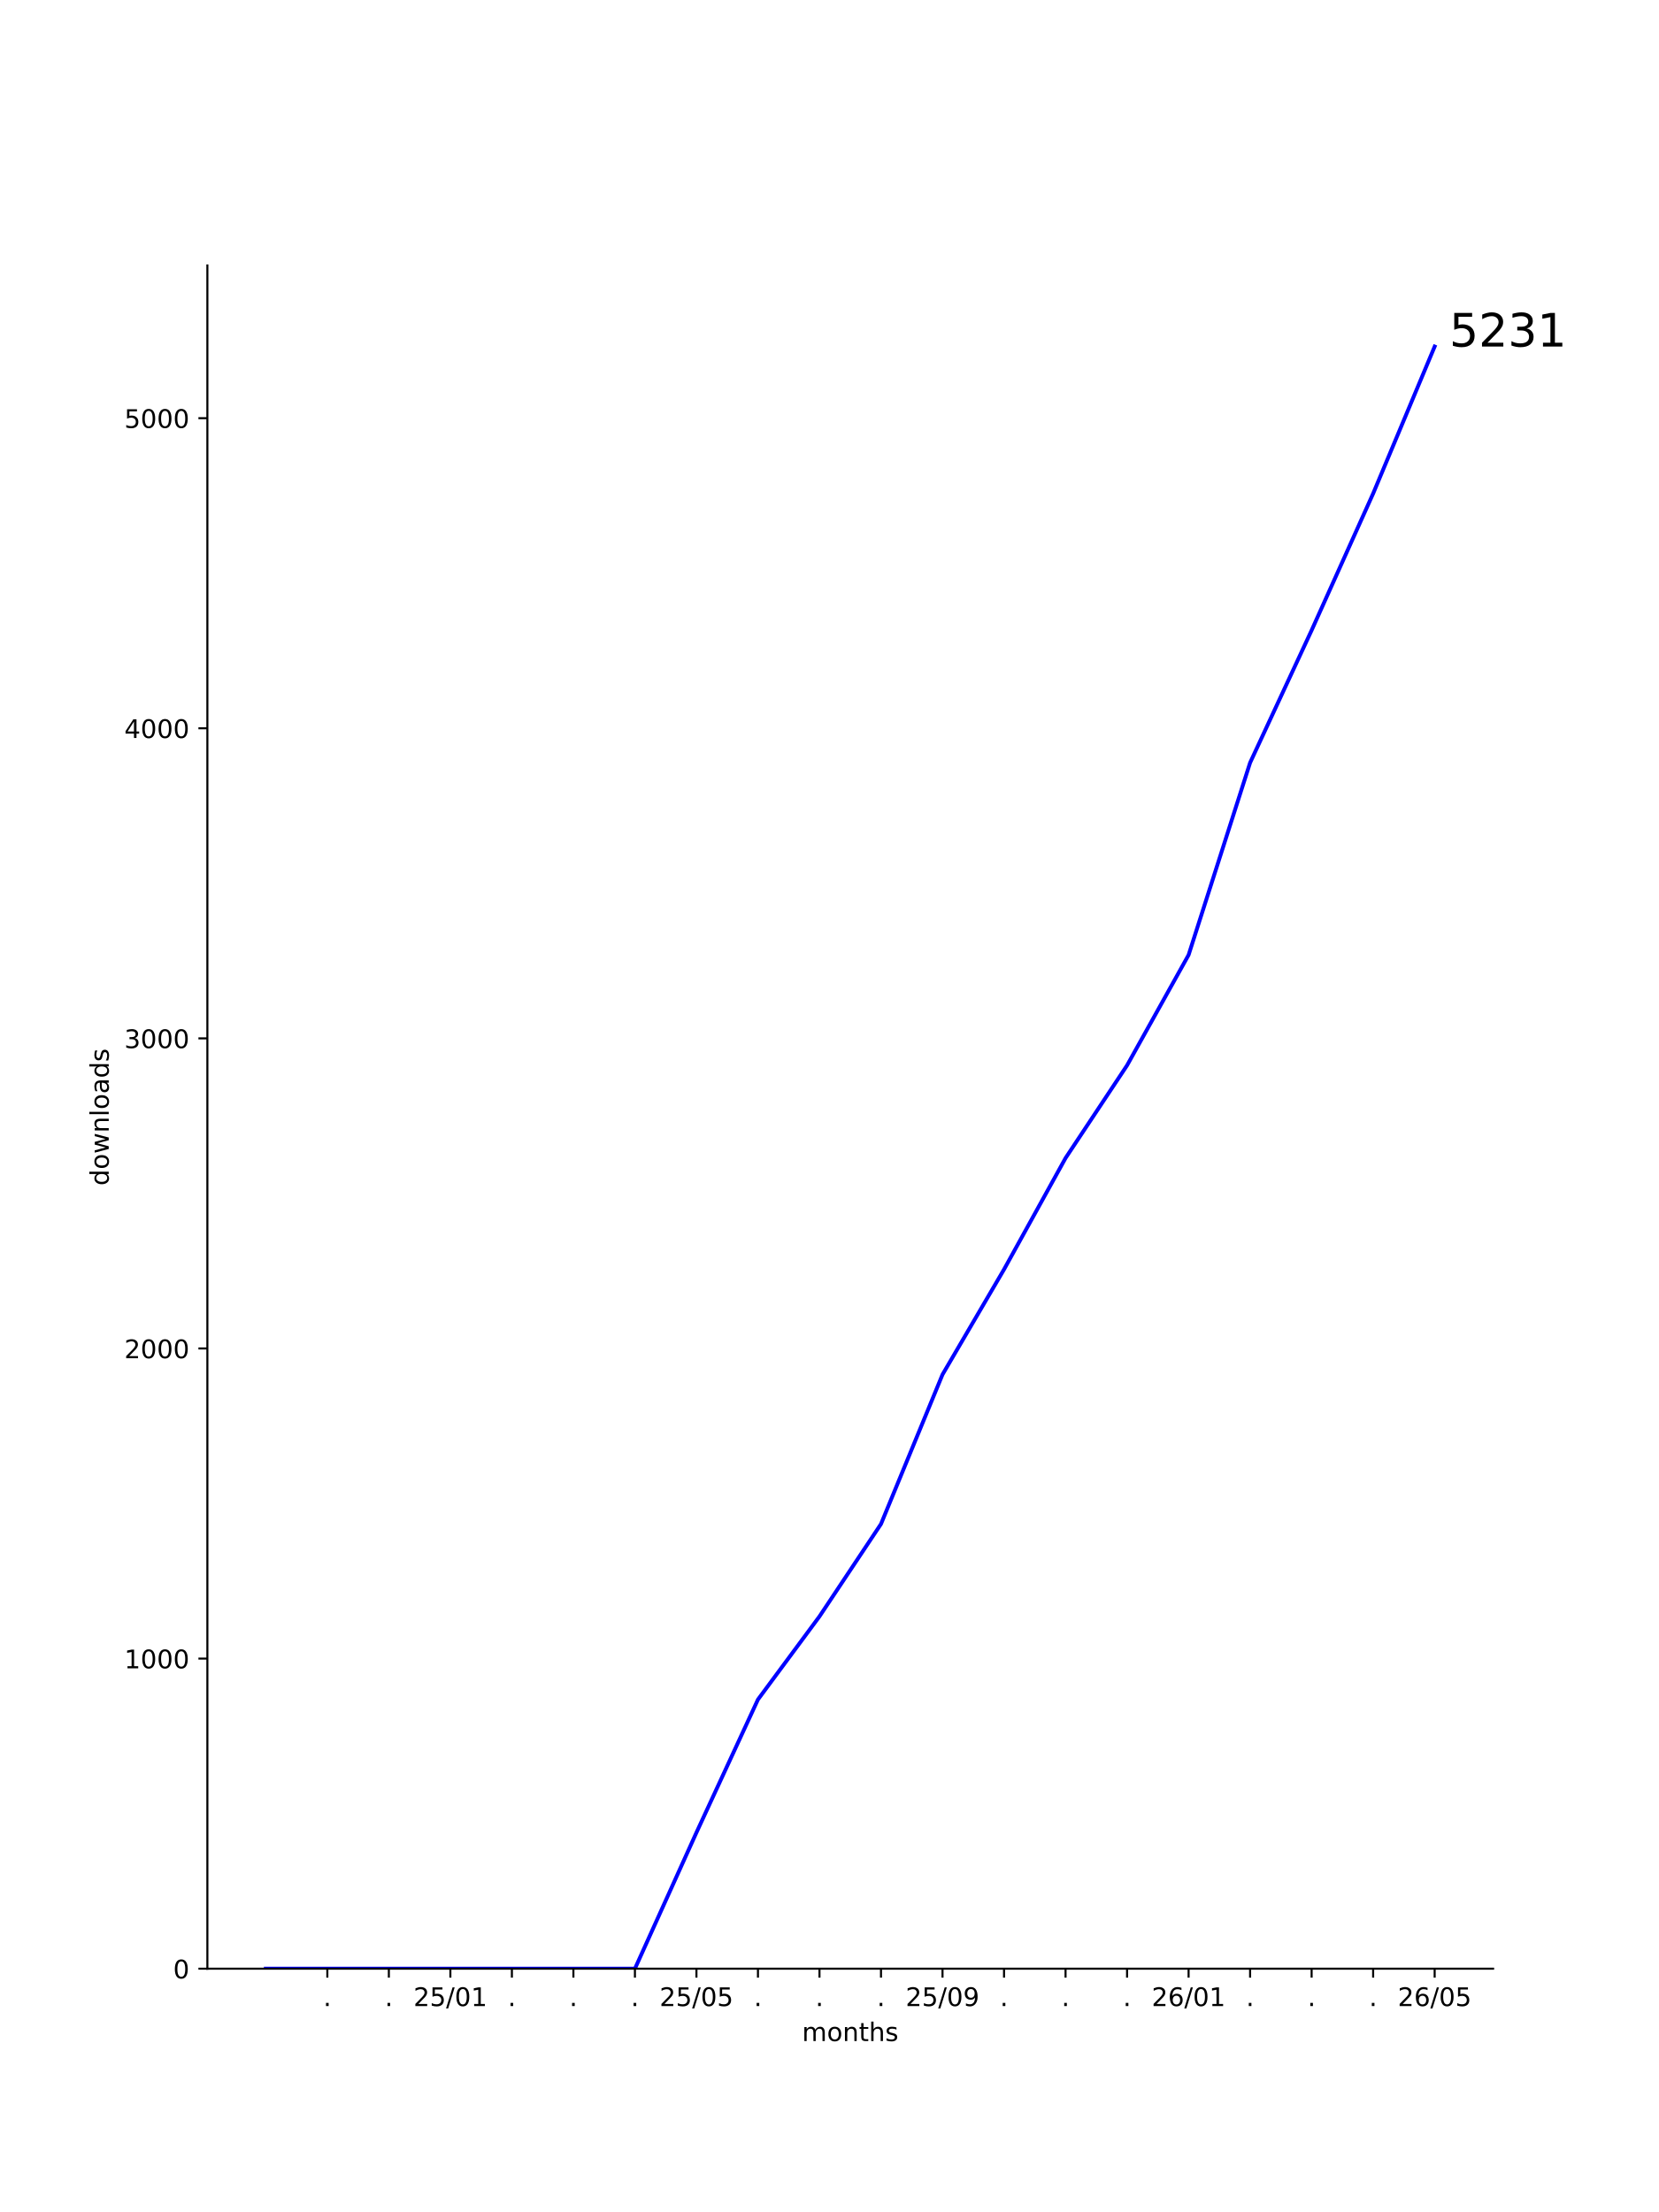
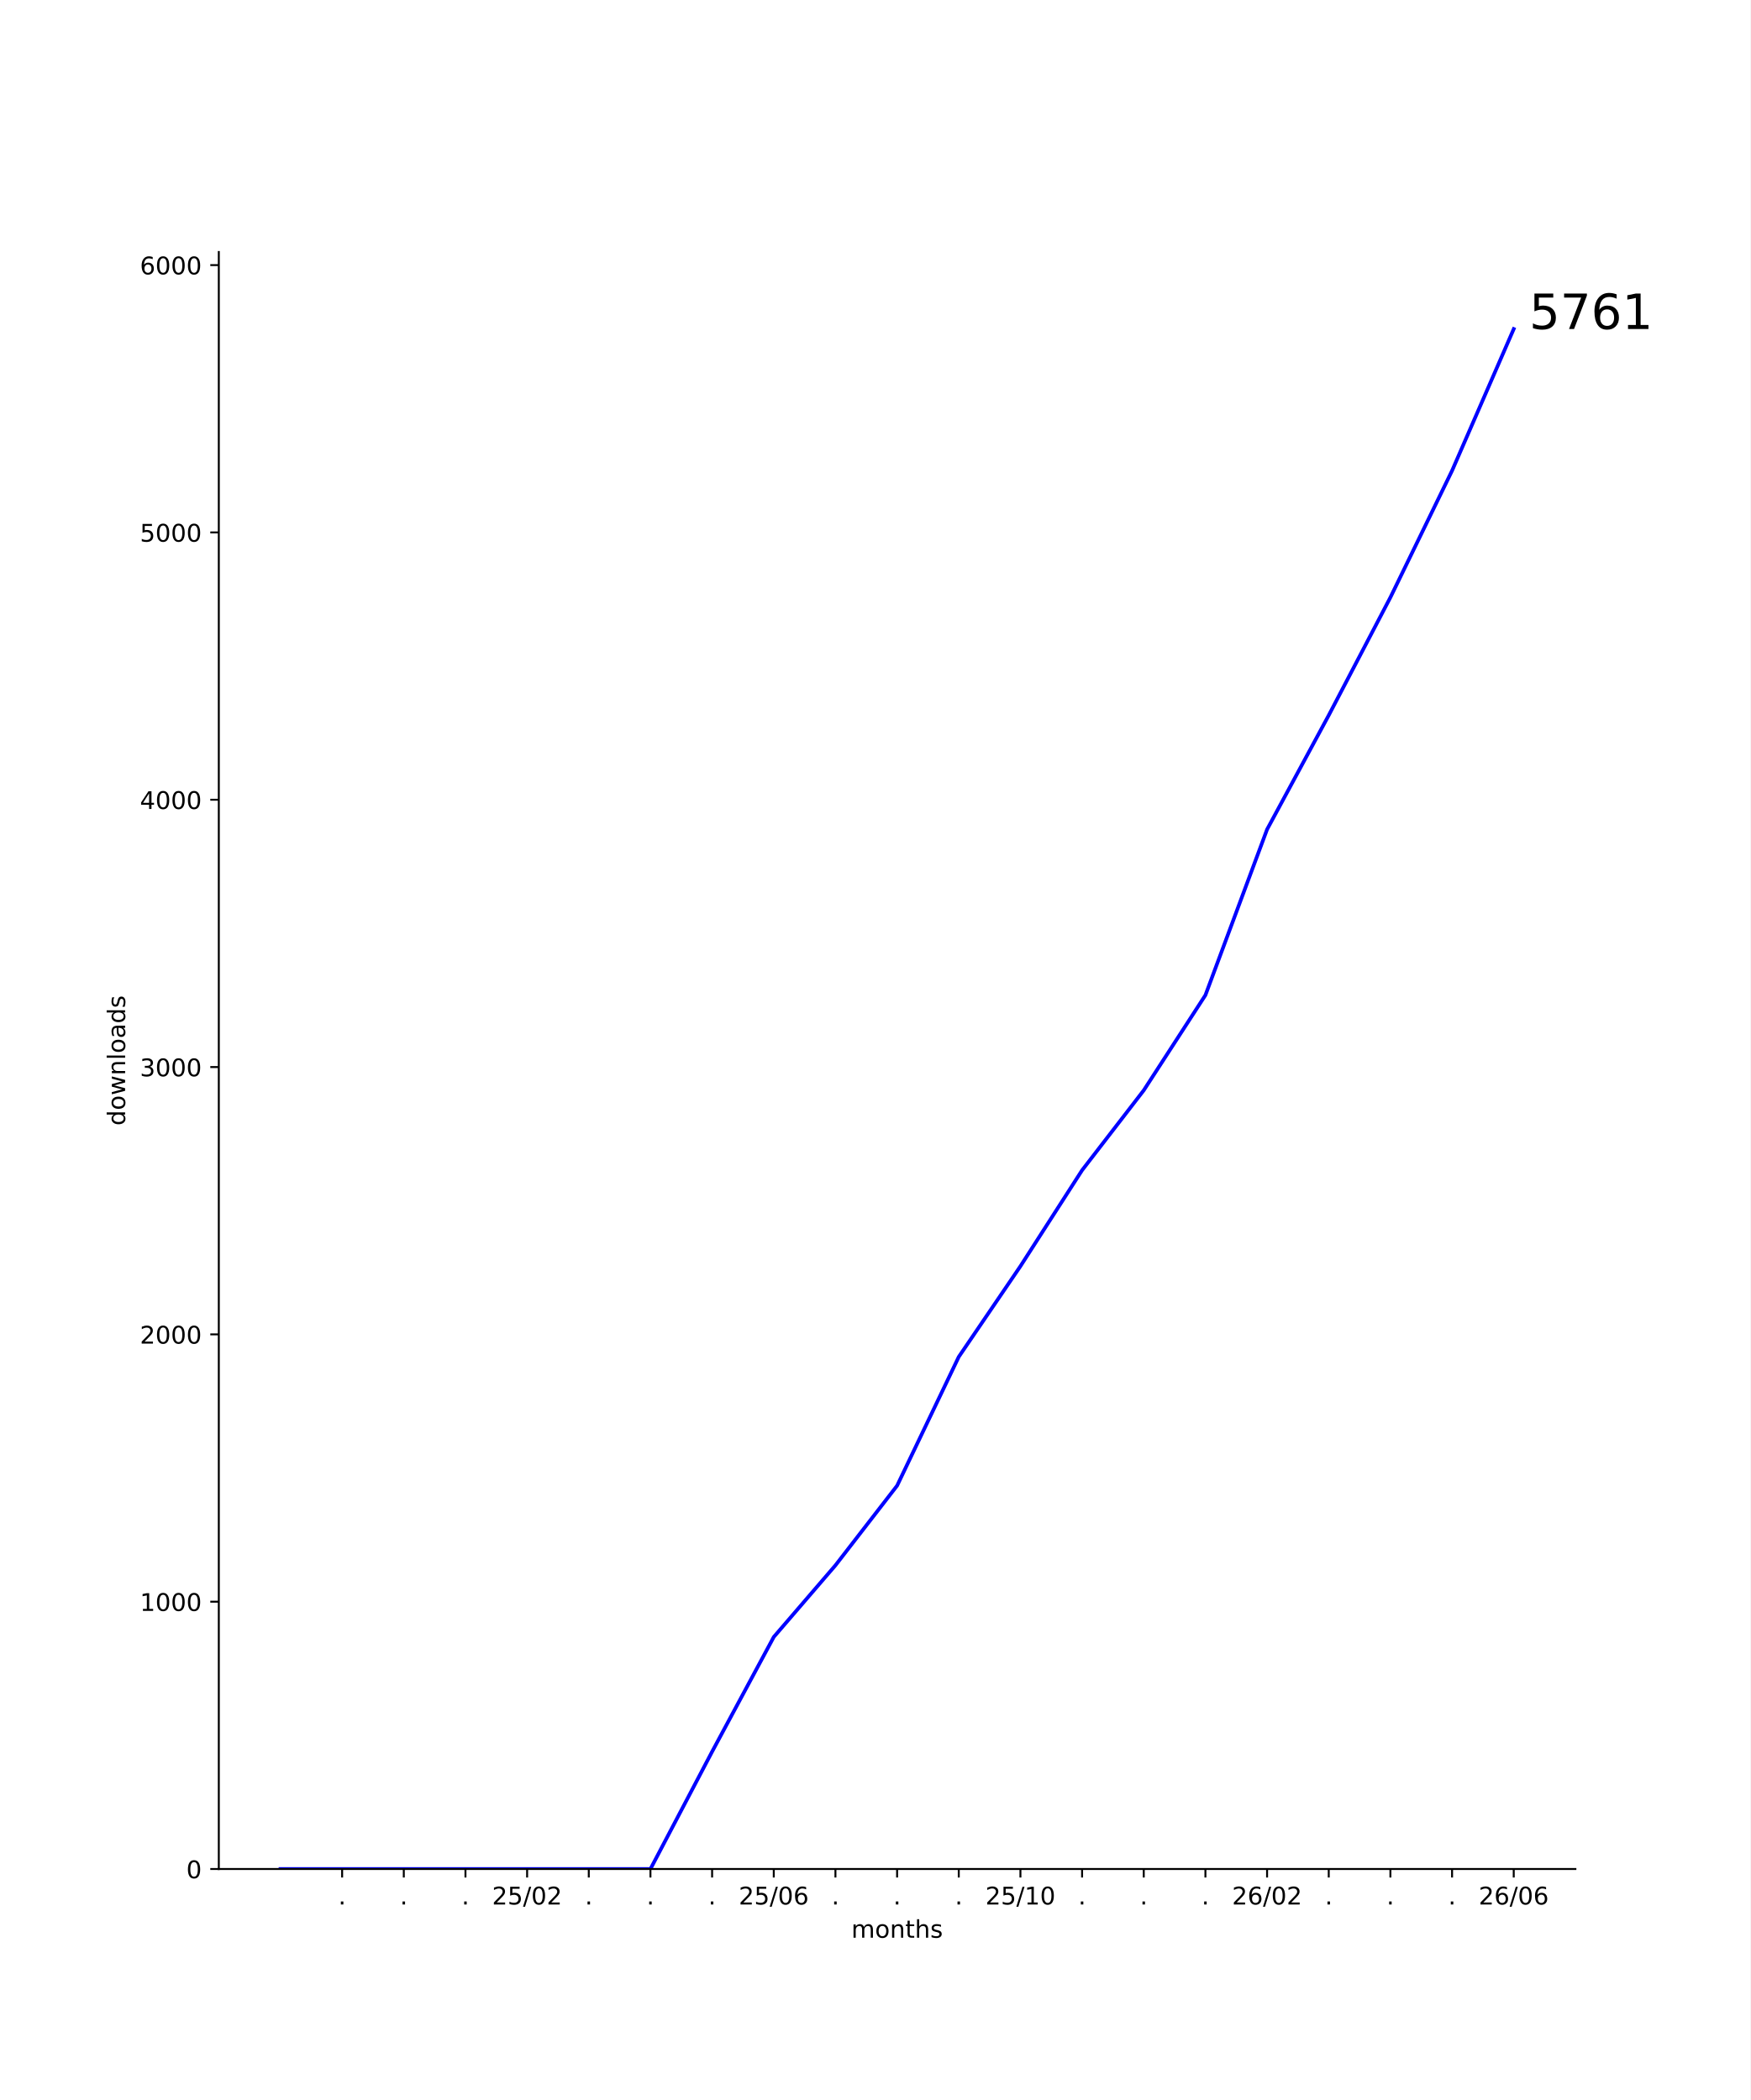
- <svg xmlns="http://www.w3.org/2000/svg" xmlns:xlink="http://www.w3.org/1999/xlink" width="648pt" height="864pt" viewBox="0 0 648 864" version="1.1">
+ <svg xmlns="http://www.w3.org/2000/svg" xmlns:xlink="http://www.w3.org/1999/xlink" width="720pt" height="864pt" viewBox="0 0 720 864" version="1.1">
  <defs>
    <style type="text/css">*{stroke-linejoin: round; stroke-linecap: butt}</style>
  </defs>
  <g id="figure_1">
    <g id="patch_1">
-       <path d="M 0 864  L 648 864  L 648 0  L 0 0  z " style="fill: #ffffff" />
+       <path d="M 0 864  L 720 864  L 720 0  L 0 0  z " style="fill: #ffffff" />
    </g>
    <g id="axes_1">
      <g id="patch_2">
-         <path d="M 81 768.96  L 583.2 768.96  L 583.2 103.68  L 81 103.68  z " style="fill: #ffffff" />
+         <path d="M 90 768.96  L 648 768.96  L 648 103.68  L 90 103.68  z " style="fill: #ffffff" />
      </g>
      <g id="matplotlib.axis_1">
        <g id="xtick_1">
          <g id="line2d_1">
            <defs>
-               <path id="ma224b765cc" d="M 0 0  L 0 3.5  " style="stroke: #000000; stroke-width: 0.8" />
+               <path id="m11fd6622ca" d="M 0 0  L 0 3.5  " style="stroke: #000000; stroke-width: 0.8" />
            </defs>
            <g>
-               <use xlink:href="#ma224b765cc" x="127.856" y="768.96" style="stroke: #000000; stroke-width: 0.8" />
+               <use xlink:href="#m11fd6622ca" x="140.727" y="768.96" style="stroke: #000000; stroke-width: 0.8" />
            </g>
          </g>
          <g id="text_1">
-             <g transform="translate(126.2669 783.5584) scale(0.1 -0.1)">
+             <g transform="translate(139.1382 783.5584) scale(0.1 -0.1)">
              <defs>
                <path id="DejaVuSans-2e" d="M 684 794  L 1344 794  L 1344 0  L 684 0  L 684 794  z " transform="scale(0.015625)" />
              </defs>
              <use xlink:href="#DejaVuSans-2e" />
            </g>
          </g>
        </g>
        <g id="xtick_2">
          <g id="line2d_2">
            <g>
-               <use xlink:href="#ma224b765cc" x="151.885" y="768.96" style="stroke: #000000; stroke-width: 0.8" />
+               <use xlink:href="#m11fd6622ca" x="166.091" y="768.96" style="stroke: #000000; stroke-width: 0.8" />
            </g>
          </g>
          <g id="text_2">
-             <g transform="translate(150.2956 783.5584) scale(0.1 -0.1)">
+             <g transform="translate(164.5018 783.5584) scale(0.1 -0.1)">
              <use xlink:href="#DejaVuSans-2e" />
            </g>
          </g>
        </g>
        <g id="xtick_3">
          <g id="line2d_3">
            <g>
-               <use xlink:href="#ma224b765cc" x="175.913" y="768.96" style="stroke: #000000; stroke-width: 0.8" />
+               <use xlink:href="#m11fd6622ca" x="191.455" y="768.96" style="stroke: #000000; stroke-width: 0.8" />
            </g>
          </g>
          <g id="text_3">
-             <g transform="translate(161.504 783.5584) scale(0.1 -0.1)">
+             <g transform="translate(189.8655 783.5584) scale(0.1 -0.1)">
+               <use xlink:href="#DejaVuSans-2e" />
+             </g>
+           </g>
+         </g>
+         <g id="xtick_4">
+           <g id="line2d_4">
+             <g>
+               <use xlink:href="#m11fd6622ca" x="216.818" y="768.96" style="stroke: #000000; stroke-width: 0.8" />
+             </g>
+           </g>
+           <g id="text_4">
+             <g transform="translate(202.4088 783.5584) scale(0.1 -0.1)">
              <defs>
                <path id="DejaVuSans-32" d="M 1228 531  L 3431 531  L 3431 0  L 469 0  L 469 531  Q 828 903 1448 1529  Q 2069 2156 2228 2338  Q 2531 2678 2651 2914  Q 2772 3150 2772 3378  Q 2772 3750 2511 3984  Q 2250 4219 1831 4219  Q 1534 4219 1204 4116  Q 875 4013 500 3803  L 500 4441  Q 881 4594 1212 4672  Q 1544 4750 1819 4750  Q 2544 4750 2975 4387  Q 3406 4025 3406 3419  Q 3406 3131 3298 2873  Q 3191 2616 2906 2266  Q 2828 2175 2409 1742  Q 1991 1309 1228 531  z " transform="scale(0.015625)" />
                <path id="DejaVuSans-35" d="M 691 4666  L 3169 4666  L 3169 4134  L 1269 4134  L 1269 2991  Q 1406 3038 1543 3061  Q 1681 3084 1819 3084  Q 2600 3084 3056 2656  Q 3513 2228 3513 1497  Q 3513 744 3044 326  Q 2575 -91 1722 -91  Q 1428 -91 1123 -41  Q 819 9 494 109  L 494 744  Q 775 591 1075 516  Q 1375 441 1709 441  Q 2250 441 2565 725  Q 2881 1009 2881 1497  Q 2881 1984 2565 2268  Q 2250 2553 1709 2553  Q 1456 2553 1204 2497  Q 953 2441 691 2322  L 691 4666  z " transform="scale(0.015625)" />
                <path id="DejaVuSans-2f" d="M 1625 4666  L 2156 4666  L 531 -594  L 0 -594  L 1625 4666  z " transform="scale(0.015625)" />
                <path id="DejaVuSans-30" d="M 2034 4250  Q 1547 4250 1301 3770  Q 1056 3291 1056 2328  Q 1056 1369 1301 889  Q 1547 409 2034 409  Q 2525 409 2770 889  Q 3016 1369 3016 2328  Q 3016 3291 2770 3770  Q 2525 4250 2034 4250  z M 2034 4750  Q 2819 4750 3233 4129  Q 3647 3509 3647 2328  Q 3647 1150 3233 529  Q 2819 -91 2034 -91  Q 1250 -91 836 529  Q 422 1150 422 2328  Q 422 3509 836 4129  Q 1250 4750 2034 4750  z " transform="scale(0.015625)" />
-                 <path id="DejaVuSans-31" d="M 794 531  L 1825 531  L 1825 4091  L 703 3866  L 703 4441  L 1819 4666  L 2450 4666  L 2450 531  L 3481 531  L 3481 0  L 794 0  L 794 531  z " transform="scale(0.015625)" />
              </defs>
              <use xlink:href="#DejaVuSans-32" />
              <use xlink:href="#DejaVuSans-35" transform="translate(63.62305 0)" />
              <use xlink:href="#DejaVuSans-2f" transform="translate(127.2461 0)" />
              <use xlink:href="#DejaVuSans-30" transform="translate(160.9375 0)" />
-               <use xlink:href="#DejaVuSans-31" transform="translate(224.5605 0)" />
-             </g>
-           </g>
-         </g>
-         <g id="xtick_4">
-           <g id="line2d_4">
-             <g>
-               <use xlink:href="#ma224b765cc" x="199.942" y="768.96" style="stroke: #000000; stroke-width: 0.8" />
-             </g>
-           </g>
-           <g id="text_4">
-             <g transform="translate(198.353 783.5584) scale(0.1 -0.1)">
-               <use xlink:href="#DejaVuSans-2e" />
+               <use xlink:href="#DejaVuSans-32" transform="translate(224.5605 0)" />
            </g>
          </g>
        </g>
        <g id="xtick_5">
          <g id="line2d_5">
            <g>
-               <use xlink:href="#ma224b765cc" x="223.971" y="768.96" style="stroke: #000000; stroke-width: 0.8" />
+               <use xlink:href="#m11fd6622ca" x="242.182" y="768.96" style="stroke: #000000; stroke-width: 0.8" />
            </g>
          </g>
          <g id="text_5">
-             <g transform="translate(222.3818 783.5584) scale(0.1 -0.1)">
+             <g transform="translate(240.5928 783.5584) scale(0.1 -0.1)">
              <use xlink:href="#DejaVuSans-2e" />
            </g>
          </g>
        </g>
        <g id="xtick_6">
          <g id="line2d_6">
            <g>
-               <use xlink:href="#ma224b765cc" x="248" y="768.96" style="stroke: #000000; stroke-width: 0.8" />
+               <use xlink:href="#m11fd6622ca" x="267.545" y="768.96" style="stroke: #000000; stroke-width: 0.8" />
            </g>
          </g>
          <g id="text_6">
-             <g transform="translate(246.4105 783.5584) scale(0.1 -0.1)">
+             <g transform="translate(265.9564 783.5584) scale(0.1 -0.1)">
              <use xlink:href="#DejaVuSans-2e" />
            </g>
          </g>
        </g>
        <g id="xtick_7">
          <g id="line2d_7">
            <g>
-               <use xlink:href="#ma224b765cc" x="272.028" y="768.96" style="stroke: #000000; stroke-width: 0.8" />
+               <use xlink:href="#m11fd6622ca" x="292.909" y="768.96" style="stroke: #000000; stroke-width: 0.8" />
            </g>
          </g>
          <g id="text_7">
-             <g transform="translate(257.6189 783.5584) scale(0.1 -0.1)">
+             <g transform="translate(291.32 783.5584) scale(0.1 -0.1)">
+               <use xlink:href="#DejaVuSans-2e" />
+             </g>
+           </g>
+         </g>
+         <g id="xtick_8">
+           <g id="line2d_8">
+             <g>
+               <use xlink:href="#m11fd6622ca" x="318.273" y="768.96" style="stroke: #000000; stroke-width: 0.8" />
+             </g>
+           </g>
+           <g id="text_8">
+             <g transform="translate(303.8634 783.5584) scale(0.1 -0.1)">
+               <defs>
+                 <path id="DejaVuSans-36" d="M 2113 2584  Q 1688 2584 1439 2293  Q 1191 2003 1191 1497  Q 1191 994 1439 701  Q 1688 409 2113 409  Q 2538 409 2786 701  Q 3034 994 3034 1497  Q 3034 2003 2786 2293  Q 2538 2584 2113 2584  z M 3366 4563  L 3366 3988  Q 3128 4100 2886 4159  Q 2644 4219 2406 4219  Q 1781 4219 1451 3797  Q 1122 3375 1075 2522  Q 1259 2794 1537 2939  Q 1816 3084 2150 3084  Q 2853 3084 3261 2657  Q 3669 2231 3669 1497  Q 3669 778 3244 343  Q 2819 -91 2113 -91  Q 1303 -91 875 529  Q 447 1150 447 2328  Q 447 3434 972 4092  Q 1497 4750 2381 4750  Q 2619 4750 2861 4703  Q 3103 4656 3366 4563  z " transform="scale(0.015625)" />
+               </defs>
              <use xlink:href="#DejaVuSans-32" />
              <use xlink:href="#DejaVuSans-35" transform="translate(63.62305 0)" />
              <use xlink:href="#DejaVuSans-2f" transform="translate(127.2461 0)" />
              <use xlink:href="#DejaVuSans-30" transform="translate(160.9375 0)" />
-               <use xlink:href="#DejaVuSans-35" transform="translate(224.5605 0)" />
-             </g>
-           </g>
-         </g>
-         <g id="xtick_8">
-           <g id="line2d_8">
-             <g>
-               <use xlink:href="#ma224b765cc" x="296.057" y="768.96" style="stroke: #000000; stroke-width: 0.8" />
-             </g>
-           </g>
-           <g id="text_8">
-             <g transform="translate(294.4679 783.5584) scale(0.1 -0.1)">
-               <use xlink:href="#DejaVuSans-2e" />
+               <use xlink:href="#DejaVuSans-36" transform="translate(224.5605 0)" />
            </g>
          </g>
        </g>
        <g id="xtick_9">
          <g id="line2d_9">
            <g>
-               <use xlink:href="#ma224b765cc" x="320.086" y="768.96" style="stroke: #000000; stroke-width: 0.8" />
+               <use xlink:href="#m11fd6622ca" x="343.636" y="768.96" style="stroke: #000000; stroke-width: 0.8" />
            </g>
          </g>
          <g id="text_9">
-             <g transform="translate(318.4966 783.5584) scale(0.1 -0.1)">
+             <g transform="translate(342.0473 783.5584) scale(0.1 -0.1)">
              <use xlink:href="#DejaVuSans-2e" />
            </g>
          </g>
        </g>
        <g id="xtick_10">
          <g id="line2d_10">
            <g>
-               <use xlink:href="#ma224b765cc" x="344.114" y="768.96" style="stroke: #000000; stroke-width: 0.8" />
+               <use xlink:href="#m11fd6622ca" x="369" y="768.96" style="stroke: #000000; stroke-width: 0.8" />
            </g>
          </g>
          <g id="text_10">
-             <g transform="translate(342.5253 783.5584) scale(0.1 -0.1)">
+             <g transform="translate(367.4109 783.5584) scale(0.1 -0.1)">
              <use xlink:href="#DejaVuSans-2e" />
            </g>
          </g>
        </g>
        <g id="xtick_11">
          <g id="line2d_11">
            <g>
-               <use xlink:href="#ma224b765cc" x="368.143" y="768.96" style="stroke: #000000; stroke-width: 0.8" />
+               <use xlink:href="#m11fd6622ca" x="394.364" y="768.96" style="stroke: #000000; stroke-width: 0.8" />
            </g>
          </g>
          <g id="text_11">
-             <g transform="translate(353.7337 783.5584) scale(0.1 -0.1)">
-               <defs>
-                 <path id="DejaVuSans-39" d="M 703 97  L 703 672  Q 941 559 1184 500  Q 1428 441 1663 441  Q 2288 441 2617 861  Q 2947 1281 2994 2138  Q 2813 1869 2534 1725  Q 2256 1581 1919 1581  Q 1219 1581 811 2004  Q 403 2428 403 3163  Q 403 3881 828 4315  Q 1253 4750 1959 4750  Q 2769 4750 3195 4129  Q 3622 3509 3622 2328  Q 3622 1225 3098 567  Q 2575 -91 1691 -91  Q 1453 -91 1209 -44  Q 966 3 703 97  z M 1959 2075  Q 2384 2075 2632 2365  Q 2881 2656 2881 3163  Q 2881 3666 2632 3958  Q 2384 4250 1959 4250  Q 1534 4250 1286 3958  Q 1038 3666 1038 3163  Q 1038 2656 1286 2365  Q 1534 2075 1959 2075  z " transform="scale(0.015625)" />
+             <g transform="translate(392.7746 783.5584) scale(0.1 -0.1)">
+               <use xlink:href="#DejaVuSans-2e" />
+             </g>
+           </g>
+         </g>
+         <g id="xtick_12">
+           <g id="line2d_12">
+             <g>
+               <use xlink:href="#m11fd6622ca" x="419.727" y="768.96" style="stroke: #000000; stroke-width: 0.8" />
+             </g>
+           </g>
+           <g id="text_12">
+             <g transform="translate(405.3179 783.5584) scale(0.1 -0.1)">
+               <defs>
+                 <path id="DejaVuSans-31" d="M 794 531  L 1825 531  L 1825 4091  L 703 3866  L 703 4441  L 1819 4666  L 2450 4666  L 2450 531  L 3481 531  L 3481 0  L 794 0  L 794 531  z " transform="scale(0.015625)" />
              </defs>
              <use xlink:href="#DejaVuSans-32" />
              <use xlink:href="#DejaVuSans-35" transform="translate(63.62305 0)" />
              <use xlink:href="#DejaVuSans-2f" transform="translate(127.2461 0)" />
-               <use xlink:href="#DejaVuSans-30" transform="translate(160.9375 0)" />
-               <use xlink:href="#DejaVuSans-39" transform="translate(224.5605 0)" />
-             </g>
-           </g>
-         </g>
-         <g id="xtick_12">
-           <g id="line2d_12">
-             <g>
-               <use xlink:href="#ma224b765cc" x="392.172" y="768.96" style="stroke: #000000; stroke-width: 0.8" />
-             </g>
-           </g>
-           <g id="text_12">
-             <g transform="translate(390.5827 783.5584) scale(0.1 -0.1)">
-               <use xlink:href="#DejaVuSans-2e" />
+               <use xlink:href="#DejaVuSans-31" transform="translate(160.9375 0)" />
+               <use xlink:href="#DejaVuSans-30" transform="translate(224.5605 0)" />
            </g>
          </g>
        </g>
        <g id="xtick_13">
          <g id="line2d_13">
            <g>
-               <use xlink:href="#ma224b765cc" x="416.2" y="768.96" style="stroke: #000000; stroke-width: 0.8" />
+               <use xlink:href="#m11fd6622ca" x="445.091" y="768.96" style="stroke: #000000; stroke-width: 0.8" />
            </g>
          </g>
          <g id="text_13">
-             <g transform="translate(414.6114 783.5584) scale(0.1 -0.1)">
+             <g transform="translate(443.5018 783.5584) scale(0.1 -0.1)">
              <use xlink:href="#DejaVuSans-2e" />
            </g>
          </g>
        </g>
        <g id="xtick_14">
          <g id="line2d_14">
            <g>
-               <use xlink:href="#ma224b765cc" x="440.229" y="768.96" style="stroke: #000000; stroke-width: 0.8" />
+               <use xlink:href="#m11fd6622ca" x="470.455" y="768.96" style="stroke: #000000; stroke-width: 0.8" />
            </g>
          </g>
          <g id="text_14">
-             <g transform="translate(438.6401 783.5584) scale(0.1 -0.1)">
+             <g transform="translate(468.8655 783.5584) scale(0.1 -0.1)">
              <use xlink:href="#DejaVuSans-2e" />
            </g>
          </g>
        </g>
        <g id="xtick_15">
          <g id="line2d_15">
            <g>
-               <use xlink:href="#ma224b765cc" x="464.258" y="768.96" style="stroke: #000000; stroke-width: 0.8" />
+               <use xlink:href="#m11fd6622ca" x="495.818" y="768.96" style="stroke: #000000; stroke-width: 0.8" />
            </g>
          </g>
          <g id="text_15">
-             <g transform="translate(449.8485 783.5584) scale(0.1 -0.1)">
-               <defs>
-                 <path id="DejaVuSans-36" d="M 2113 2584  Q 1688 2584 1439 2293  Q 1191 2003 1191 1497  Q 1191 994 1439 701  Q 1688 409 2113 409  Q 2538 409 2786 701  Q 3034 994 3034 1497  Q 3034 2003 2786 2293  Q 2538 2584 2113 2584  z M 3366 4563  L 3366 3988  Q 3128 4100 2886 4159  Q 2644 4219 2406 4219  Q 1781 4219 1451 3797  Q 1122 3375 1075 2522  Q 1259 2794 1537 2939  Q 1816 3084 2150 3084  Q 2853 3084 3261 2657  Q 3669 2231 3669 1497  Q 3669 778 3244 343  Q 2819 -91 2113 -91  Q 1303 -91 875 529  Q 447 1150 447 2328  Q 447 3434 972 4092  Q 1497 4750 2381 4750  Q 2619 4750 2861 4703  Q 3103 4656 3366 4563  z " transform="scale(0.015625)" />
-               </defs>
+             <g transform="translate(494.2291 783.5584) scale(0.1 -0.1)">
+               <use xlink:href="#DejaVuSans-2e" />
+             </g>
+           </g>
+         </g>
+         <g id="xtick_16">
+           <g id="line2d_16">
+             <g>
+               <use xlink:href="#m11fd6622ca" x="521.182" y="768.96" style="stroke: #000000; stroke-width: 0.8" />
+             </g>
+           </g>
+           <g id="text_16">
+             <g transform="translate(506.7724 783.5584) scale(0.1 -0.1)">
              <use xlink:href="#DejaVuSans-32" />
              <use xlink:href="#DejaVuSans-36" transform="translate(63.62305 0)" />
              <use xlink:href="#DejaVuSans-2f" transform="translate(127.2461 0)" />
              <use xlink:href="#DejaVuSans-30" transform="translate(160.9375 0)" />
-               <use xlink:href="#DejaVuSans-31" transform="translate(224.5605 0)" />
-             </g>
-           </g>
-         </g>
-         <g id="xtick_16">
-           <g id="line2d_16">
-             <g>
-               <use xlink:href="#ma224b765cc" x="488.287" y="768.96" style="stroke: #000000; stroke-width: 0.8" />
-             </g>
-           </g>
-           <g id="text_16">
-             <g transform="translate(486.6975 783.5584) scale(0.1 -0.1)">
-               <use xlink:href="#DejaVuSans-2e" />
+               <use xlink:href="#DejaVuSans-32" transform="translate(224.5605 0)" />
            </g>
          </g>
        </g>
        <g id="xtick_17">
          <g id="line2d_17">
            <g>
-               <use xlink:href="#ma224b765cc" x="512.315" y="768.96" style="stroke: #000000; stroke-width: 0.8" />
+               <use xlink:href="#m11fd6622ca" x="546.545" y="768.96" style="stroke: #000000; stroke-width: 0.8" />
            </g>
          </g>
          <g id="text_17">
-             <g transform="translate(510.7262 783.5584) scale(0.1 -0.1)">
+             <g transform="translate(544.9564 783.5584) scale(0.1 -0.1)">
              <use xlink:href="#DejaVuSans-2e" />
            </g>
          </g>
        </g>
        <g id="xtick_18">
          <g id="line2d_18">
            <g>
-               <use xlink:href="#ma224b765cc" x="536.344" y="768.96" style="stroke: #000000; stroke-width: 0.8" />
+               <use xlink:href="#m11fd6622ca" x="571.909" y="768.96" style="stroke: #000000; stroke-width: 0.8" />
            </g>
          </g>
          <g id="text_18">
-             <g transform="translate(534.755 783.5584) scale(0.1 -0.1)">
+             <g transform="translate(570.32 783.5584) scale(0.1 -0.1)">
              <use xlink:href="#DejaVuSans-2e" />
            </g>
          </g>
        </g>
        <g id="xtick_19">
          <g id="line2d_19">
            <g>
-               <use xlink:href="#ma224b765cc" x="560.373" y="768.96" style="stroke: #000000; stroke-width: 0.8" />
+               <use xlink:href="#m11fd6622ca" x="597.273" y="768.96" style="stroke: #000000; stroke-width: 0.8" />
            </g>
          </g>
          <g id="text_19">
-             <g transform="translate(545.9634 783.5584) scale(0.1 -0.1)">
+             <g transform="translate(595.6837 783.5584) scale(0.1 -0.1)">
+               <use xlink:href="#DejaVuSans-2e" />
+             </g>
+           </g>
+         </g>
+         <g id="xtick_20">
+           <g id="line2d_20">
+             <g>
+               <use xlink:href="#m11fd6622ca" x="622.636" y="768.96" style="stroke: #000000; stroke-width: 0.8" />
+             </g>
+           </g>
+           <g id="text_20">
+             <g transform="translate(608.227 783.5584) scale(0.1 -0.1)">
              <use xlink:href="#DejaVuSans-32" />
              <use xlink:href="#DejaVuSans-36" transform="translate(63.62305 0)" />
              <use xlink:href="#DejaVuSans-2f" transform="translate(127.2461 0)" />
              <use xlink:href="#DejaVuSans-30" transform="translate(160.9375 0)" />
-               <use xlink:href="#DejaVuSans-35" transform="translate(224.5605 0)" />
-             </g>
-           </g>
-         </g>
-         <g id="text_20">
-           <g transform="translate(313.268 797.2366) scale(0.1 -0.1)">
+               <use xlink:href="#DejaVuSans-36" transform="translate(224.5605 0)" />
+             </g>
+           </g>
+         </g>
+         <g id="text_21">
+           <g transform="translate(350.168 797.2366) scale(0.1 -0.1)">
            <defs>
              <path id="DejaVuSans-6d" d="M 3328 2828  Q 3544 3216 3844 3400  Q 4144 3584 4550 3584  Q 5097 3584 5394 3201  Q 5691 2819 5691 2113  L 5691 0  L 5113 0  L 5113 2094  Q 5113 2597 4934 2840  Q 4756 3084 4391 3084  Q 3944 3084 3684 2787  Q 3425 2491 3425 1978  L 3425 0  L 2847 0  L 2847 2094  Q 2847 2600 2669 2842  Q 2491 3084 2119 3084  Q 1678 3084 1418 2786  Q 1159 2488 1159 1978  L 1159 0  L 581 0  L 581 3500  L 1159 3500  L 1159 2956  Q 1356 3278 1631 3431  Q 1906 3584 2284 3584  Q 2666 3584 2933 3390  Q 3200 3197 3328 2828  z " transform="scale(0.015625)" />
              <path id="DejaVuSans-6f" d="M 1959 3097  Q 1497 3097 1228 2736  Q 959 2375 959 1747  Q 959 1119 1226 758  Q 1494 397 1959 397  Q 2419 397 2687 759  Q 2956 1122 2956 1747  Q 2956 2369 2687 2733  Q 2419 3097 1959 3097  z M 1959 3584  Q 2709 3584 3137 3096  Q 3566 2609 3566 1747  Q 3566 888 3137 398  Q 2709 -91 1959 -91  Q 1206 -91 779 398  Q 353 888 353 1747  Q 353 2609 779 3096  Q 1206 3584 1959 3584  z " transform="scale(0.015625)" />
              <path id="DejaVuSans-6e" d="M 3513 2113  L 3513 0  L 2938 0  L 2938 2094  Q 2938 2591 2744 2837  Q 2550 3084 2163 3084  Q 1697 3084 1428 2787  Q 1159 2491 1159 1978  L 1159 0  L 581 0  L 581 3500  L 1159 3500  L 1159 2956  Q 1366 3272 1645 3428  Q 1925 3584 2291 3584  Q 2894 3584 3203 3211  Q 3513 2838 3513 2113  z " transform="scale(0.015625)" />
              <path id="DejaVuSans-74" d="M 1172 4494  L 1172 3500  L 2356 3500  L 2356 3053  L 1172 3053  L 1172 1153  Q 1172 725 1289 603  Q 1406 481 1766 481  L 2356 481  L 2356 0  L 1766 0  Q 1100 0 847 248  Q 594 497 594 1153  L 594 3053  L 172 3053  L 172 3500  L 594 3500  L 594 4494  L 1172 4494  z " transform="scale(0.015625)" />
              <path id="DejaVuSans-68" d="M 3513 2113  L 3513 0  L 2938 0  L 2938 2094  Q 2938 2591 2744 2837  Q 2550 3084 2163 3084  Q 1697 3084 1428 2787  Q 1159 2491 1159 1978  L 1159 0  L 581 0  L 581 4863  L 1159 4863  L 1159 2956  Q 1366 3272 1645 3428  Q 1925 3584 2291 3584  Q 2894 3584 3203 3211  Q 3513 2838 3513 2113  z " transform="scale(0.015625)" />
              <path id="DejaVuSans-73" d="M 2834 3397  L 2834 2853  Q 2591 2978 2328 3040  Q 2066 3103 1784 3103  Q 1356 3103 1142 2972  Q 928 2841 928 2578  Q 928 2378 1081 2264  Q 1234 2150 1697 2047  L 1894 2003  Q 2506 1872 2764 1633  Q 3022 1394 3022 966  Q 3022 478 2636 193  Q 2250 -91 1575 -91  Q 1294 -91 989 -36  Q 684 19 347 128  L 347 722  Q 666 556 975 473  Q 1284 391 1588 391  Q 1994 391 2212 530  Q 2431 669 2431 922  Q 2431 1156 2273 1281  Q 2116 1406 1581 1522  L 1381 1569  Q 847 1681 609 1914  Q 372 2147 372 2553  Q 372 3047 722 3315  Q 1072 3584 1716 3584  Q 2034 3584 2315 3537  Q 2597 3491 2834 3397  z " transform="scale(0.015625)" />
            </defs>
            <use xlink:href="#DejaVuSans-6d" />
            <use xlink:href="#DejaVuSans-6f" transform="translate(97.41211 0)" />
            <use xlink:href="#DejaVuSans-6e" transform="translate(158.5938 0)" />
            <use xlink:href="#DejaVuSans-74" transform="translate(221.9727 0)" />
            <use xlink:href="#DejaVuSans-68" transform="translate(261.1816 0)" />
            <use xlink:href="#DejaVuSans-73" transform="translate(324.5605 0)" />
          </g>
        </g>
      </g>
      <g id="matplotlib.axis_2">
        <g id="ytick_1">
-           <g id="line2d_20">
+           <g id="line2d_21">
            <defs>
-               <path id="m95c54ffaa1" d="M 0 0  L -3.5 0  " style="stroke: #000000; stroke-width: 0.8" />
+               <path id="m37bc2ef16d" d="M 0 0  L -3.5 0  " style="stroke: #000000; stroke-width: 0.8" />
            </defs>
            <g>
-               <use xlink:href="#m95c54ffaa1" x="81" y="768.96" style="stroke: #000000; stroke-width: 0.8" />
-             </g>
-           </g>
-           <g id="text_21">
-             <g transform="translate(67.6375 772.7592) scale(0.1 -0.1)">
+               <use xlink:href="#m37bc2ef16d" x="90" y="768.96" style="stroke: #000000; stroke-width: 0.8" />
+             </g>
+           </g>
+           <g id="text_22">
+             <g transform="translate(76.6375 772.7592) scale(0.1 -0.1)">
              <use xlink:href="#DejaVuSans-30" />
            </g>
          </g>
        </g>
        <g id="ytick_2">
-           <g id="line2d_21">
-             <g>
-               <use xlink:href="#m95c54ffaa1" x="81" y="647.836" style="stroke: #000000; stroke-width: 0.8" />
-             </g>
-           </g>
-           <g id="text_22">
-             <g transform="translate(48.55 651.6352) scale(0.1 -0.1)">
+           <g id="line2d_22">
+             <g>
+               <use xlink:href="#m37bc2ef16d" x="90" y="658.979" style="stroke: #000000; stroke-width: 0.8" />
+             </g>
+           </g>
+           <g id="text_23">
+             <g transform="translate(57.55 662.7783) scale(0.1 -0.1)">
              <use xlink:href="#DejaVuSans-31" />
              <use xlink:href="#DejaVuSans-30" transform="translate(63.62305 0)" />
              <use xlink:href="#DejaVuSans-30" transform="translate(127.2461 0)" />
              <use xlink:href="#DejaVuSans-30" transform="translate(190.8691 0)" />
            </g>
          </g>
        </g>
        <g id="ytick_3">
-           <g id="line2d_22">
-             <g>
-               <use xlink:href="#m95c54ffaa1" x="81" y="526.712" style="stroke: #000000; stroke-width: 0.8" />
-             </g>
-           </g>
-           <g id="text_23">
-             <g transform="translate(48.55 530.5111) scale(0.1 -0.1)">
+           <g id="line2d_23">
+             <g>
+               <use xlink:href="#m37bc2ef16d" x="90" y="548.998" style="stroke: #000000; stroke-width: 0.8" />
+             </g>
+           </g>
+           <g id="text_24">
+             <g transform="translate(57.55 552.7974) scale(0.1 -0.1)">
              <use xlink:href="#DejaVuSans-32" />
              <use xlink:href="#DejaVuSans-30" transform="translate(63.62305 0)" />
              <use xlink:href="#DejaVuSans-30" transform="translate(127.2461 0)" />
              <use xlink:href="#DejaVuSans-30" transform="translate(190.8691 0)" />
            </g>
          </g>
        </g>
        <g id="ytick_4">
-           <g id="line2d_23">
-             <g>
-               <use xlink:href="#m95c54ffaa1" x="81" y="405.588" style="stroke: #000000; stroke-width: 0.8" />
-             </g>
-           </g>
-           <g id="text_24">
-             <g transform="translate(48.55 409.387) scale(0.1 -0.1)">
+           <g id="line2d_24">
+             <g>
+               <use xlink:href="#m37bc2ef16d" x="90" y="439.017" style="stroke: #000000; stroke-width: 0.8" />
+             </g>
+           </g>
+           <g id="text_25">
+             <g transform="translate(57.55 442.8165) scale(0.1 -0.1)">
              <defs>
                <path id="DejaVuSans-33" d="M 2597 2516  Q 3050 2419 3304 2112  Q 3559 1806 3559 1356  Q 3559 666 3084 287  Q 2609 -91 1734 -91  Q 1441 -91 1130 -33  Q 819 25 488 141  L 488 750  Q 750 597 1062 519  Q 1375 441 1716 441  Q 2309 441 2620 675  Q 2931 909 2931 1356  Q 2931 1769 2642 2001  Q 2353 2234 1838 2234  L 1294 2234  L 1294 2753  L 1863 2753  Q 2328 2753 2575 2939  Q 2822 3125 2822 3475  Q 2822 3834 2567 4026  Q 2313 4219 1838 4219  Q 1578 4219 1281 4162  Q 984 4106 628 3988  L 628 4550  Q 988 4650 1302 4700  Q 1616 4750 1894 4750  Q 2613 4750 3031 4423  Q 3450 4097 3450 3541  Q 3450 3153 3228 2886  Q 3006 2619 2597 2516  z " transform="scale(0.015625)" />
              </defs>
              <use xlink:href="#DejaVuSans-33" />
              <use xlink:href="#DejaVuSans-30" transform="translate(63.62305 0)" />
              <use xlink:href="#DejaVuSans-30" transform="translate(127.2461 0)" />
              <use xlink:href="#DejaVuSans-30" transform="translate(190.8691 0)" />
            </g>
          </g>
        </g>
        <g id="ytick_5">
-           <g id="line2d_24">
-             <g>
-               <use xlink:href="#m95c54ffaa1" x="81" y="284.464" style="stroke: #000000; stroke-width: 0.8" />
-             </g>
-           </g>
-           <g id="text_25">
-             <g transform="translate(48.55 288.2629) scale(0.1 -0.1)">
+           <g id="line2d_25">
+             <g>
+               <use xlink:href="#m37bc2ef16d" x="90" y="329.036" style="stroke: #000000; stroke-width: 0.8" />
+             </g>
+           </g>
+           <g id="text_26">
+             <g transform="translate(57.55 332.8356) scale(0.1 -0.1)">
              <defs>
                <path id="DejaVuSans-34" d="M 2419 4116  L 825 1625  L 2419 1625  L 2419 4116  z M 2253 4666  L 3047 4666  L 3047 1625  L 3713 1625  L 3713 1100  L 3047 1100  L 3047 0  L 2419 0  L 2419 1100  L 313 1100  L 313 1709  L 2253 4666  z " transform="scale(0.015625)" />
              </defs>
              <use xlink:href="#DejaVuSans-34" />
              <use xlink:href="#DejaVuSans-30" transform="translate(63.62305 0)" />
              <use xlink:href="#DejaVuSans-30" transform="translate(127.2461 0)" />
              <use xlink:href="#DejaVuSans-30" transform="translate(190.8691 0)" />
            </g>
          </g>
        </g>
        <g id="ytick_6">
-           <g id="line2d_25">
-             <g>
-               <use xlink:href="#m95c54ffaa1" x="81" y="163.34" style="stroke: #000000; stroke-width: 0.8" />
-             </g>
-           </g>
-           <g id="text_26">
-             <g transform="translate(48.55 167.1389) scale(0.1 -0.1)">
+           <g id="line2d_26">
+             <g>
+               <use xlink:href="#m37bc2ef16d" x="90" y="219.055" style="stroke: #000000; stroke-width: 0.8" />
+             </g>
+           </g>
+           <g id="text_27">
+             <g transform="translate(57.55 222.8547) scale(0.1 -0.1)">
              <use xlink:href="#DejaVuSans-35" />
              <use xlink:href="#DejaVuSans-30" transform="translate(63.62305 0)" />
              <use xlink:href="#DejaVuSans-30" transform="translate(127.2461 0)" />
              <use xlink:href="#DejaVuSans-30" transform="translate(190.8691 0)" />
            </g>
          </g>
        </g>
-         <g id="text_27">
-           <g transform="translate(42.47031 463.1028) rotate(-90) scale(0.1 -0.1)">
+         <g id="ytick_7">
+           <g id="line2d_27">
+             <g>
+               <use xlink:href="#m37bc2ef16d" x="90" y="109.075" style="stroke: #000000; stroke-width: 0.8" />
+             </g>
+           </g>
+           <g id="text_28">
+             <g transform="translate(57.55 112.8738) scale(0.1 -0.1)">
+               <use xlink:href="#DejaVuSans-36" />
+               <use xlink:href="#DejaVuSans-30" transform="translate(63.62305 0)" />
+               <use xlink:href="#DejaVuSans-30" transform="translate(127.2461 0)" />
+               <use xlink:href="#DejaVuSans-30" transform="translate(190.8691 0)" />
+             </g>
+           </g>
+         </g>
+         <g id="text_29">
+           <g transform="translate(51.47031 463.1028) rotate(-90) scale(0.1 -0.1)">
            <defs>
              <path id="DejaVuSans-64" d="M 2906 2969  L 2906 4863  L 3481 4863  L 3481 0  L 2906 0  L 2906 525  Q 2725 213 2448 61  Q 2172 -91 1784 -91  Q 1150 -91 751 415  Q 353 922 353 1747  Q 353 2572 751 3078  Q 1150 3584 1784 3584  Q 2172 3584 2448 3432  Q 2725 3281 2906 2969  z M 947 1747  Q 947 1113 1208 752  Q 1469 391 1925 391  Q 2381 391 2643 752  Q 2906 1113 2906 1747  Q 2906 2381 2643 2742  Q 2381 3103 1925 3103  Q 1469 3103 1208 2742  Q 947 2381 947 1747  z " transform="scale(0.015625)" />
              <path id="DejaVuSans-77" d="M 269 3500  L 844 3500  L 1563 769  L 2278 3500  L 2956 3500  L 3675 769  L 4391 3500  L 4966 3500  L 4050 0  L 3372 0  L 2619 2869  L 1863 0  L 1184 0  L 269 3500  z " transform="scale(0.015625)" />
              <path id="DejaVuSans-6c" d="M 603 4863  L 1178 4863  L 1178 0  L 603 0  L 603 4863  z " transform="scale(0.015625)" />
              <path id="DejaVuSans-61" d="M 2194 1759  Q 1497 1759 1228 1600  Q 959 1441 959 1056  Q 959 750 1161 570  Q 1363 391 1709 391  Q 2188 391 2477 730  Q 2766 1069 2766 1631  L 2766 1759  L 2194 1759  z M 3341 1997  L 3341 0  L 2766 0  L 2766 531  Q 2569 213 2275 61  Q 1981 -91 1556 -91  Q 1019 -91 701 211  Q 384 513 384 1019  Q 384 1609 779 1909  Q 1175 2209 1959 2209  L 2766 2209  L 2766 2266  Q 2766 2663 2505 2880  Q 2244 3097 1772 3097  Q 1472 3097 1187 3025  Q 903 2953 641 2809  L 641 3341  Q 956 3463 1253 3523  Q 1550 3584 1831 3584  Q 2591 3584 2966 3190  Q 3341 2797 3341 1997  z " transform="scale(0.015625)" />
            </defs>
            <use xlink:href="#DejaVuSans-64" />
            <use xlink:href="#DejaVuSans-6f" transform="translate(63.47656 0)" />
            <use xlink:href="#DejaVuSans-77" transform="translate(124.6582 0)" />
            <use xlink:href="#DejaVuSans-6e" transform="translate(206.4453 0)" />
            <use xlink:href="#DejaVuSans-6c" transform="translate(269.8242 0)" />
            <use xlink:href="#DejaVuSans-6f" transform="translate(297.6074 0)" />
            <use xlink:href="#DejaVuSans-61" transform="translate(358.7891 0)" />
            <use xlink:href="#DejaVuSans-64" transform="translate(420.0684 0)" />
            <use xlink:href="#DejaVuSans-73" transform="translate(483.5449 0)" />
          </g>
        </g>
      </g>
-       <g id="line2d_26">
-         <path d="M 103.827 768.96  L 127.856 768.96  L 151.885 768.96  L 175.913 768.96  L 199.942 768.96  L 223.971 768.96  L 248 768.96  L 272.028 715.787  L 296.057 663.824  L 320.086 631.363  L 344.114 595.268  L 368.143 536.886  L 392.172 495.825  L 416.2 452.342  L 440.229 416.126  L 464.258 373.005  L 488.287 297.908  L 512.315 246.189  L 536.344 192.773  L 560.373 135.36  " clip-path="url(#pf262c48de6)" style="fill: none; stroke: #0000ff; stroke-width: 1.5; stroke-linecap: square" />
+       <g id="line2d_28">
+         <path d="M 115.364 768.96  L 140.727 768.96  L 166.091 768.96  L 191.455 768.96  L 216.818 768.96  L 242.182 768.96  L 267.545 768.96  L 292.909 720.678  L 318.273 673.497  L 343.636 644.022  L 369 611.247  L 394.364 558.237  L 419.727 520.953  L 445.091 481.47  L 470.455 448.586  L 495.818 409.432  L 521.182 341.244  L 546.545 294.282  L 571.909 245.781  L 597.273 193.65  L 622.636 135.36  " clip-path="url(#p91d2ace90b)" style="fill: none; stroke: #0000ff; stroke-width: 1.5; stroke-linecap: square" />
      </g>
      <g id="patch_3">
-         <path d="M 81 768.96  L 81 103.68  " style="fill: none; stroke: #000000; stroke-width: 0.8; stroke-linejoin: miter; stroke-linecap: square" />
+         <path d="M 90 768.96  L 90 103.68  " style="fill: none; stroke: #000000; stroke-width: 0.8; stroke-linejoin: miter; stroke-linecap: square" />
      </g>
      <g id="patch_4">
-         <path d="M 81 768.96  L 583.2 768.96  " style="fill: none; stroke: #000000; stroke-width: 0.8; stroke-linejoin: miter; stroke-linecap: square" />
-       </g>
-       <g id="text_28">
-         <g transform="translate(560.3727 135.36) scale(0.18 -0.18)">
+         <path d="M 90 768.96  L 648 768.96  " style="fill: none; stroke: #000000; stroke-width: 0.8; stroke-linejoin: miter; stroke-linecap: square" />
+       </g>
+       <g id="text_30">
+         <g transform="translate(622.6364 135.36) scale(0.2 -0.2)">
          <defs>
            <path id="DejaVuSans-20" transform="scale(0.015625)" />
+             <path id="DejaVuSans-37" d="M 525 4666  L 3525 4666  L 3525 4397  L 1831 0  L 1172 0  L 2766 4134  L 525 4134  L 525 4666  z " transform="scale(0.015625)" />
          </defs>
          <use xlink:href="#DejaVuSans-20" />
          <use xlink:href="#DejaVuSans-35" transform="translate(31.78711 0)" />
-           <use xlink:href="#DejaVuSans-32" transform="translate(95.41016 0)" />
-           <use xlink:href="#DejaVuSans-33" transform="translate(159.0332 0)" />
+           <use xlink:href="#DejaVuSans-37" transform="translate(95.41016 0)" />
+           <use xlink:href="#DejaVuSans-36" transform="translate(159.0332 0)" />
          <use xlink:href="#DejaVuSans-31" transform="translate(222.6562 0)" />
        </g>
      </g>
    </g>
  </g>
  <defs>
-     <clipPath id="pf262c48de6">
-       <rect x="81" y="103.68" width="502.2" height="665.28" />
+     <clipPath id="p91d2ace90b">
+       <rect x="90" y="103.68" width="558" height="665.28" />
    </clipPath>
  </defs>
</svg>
